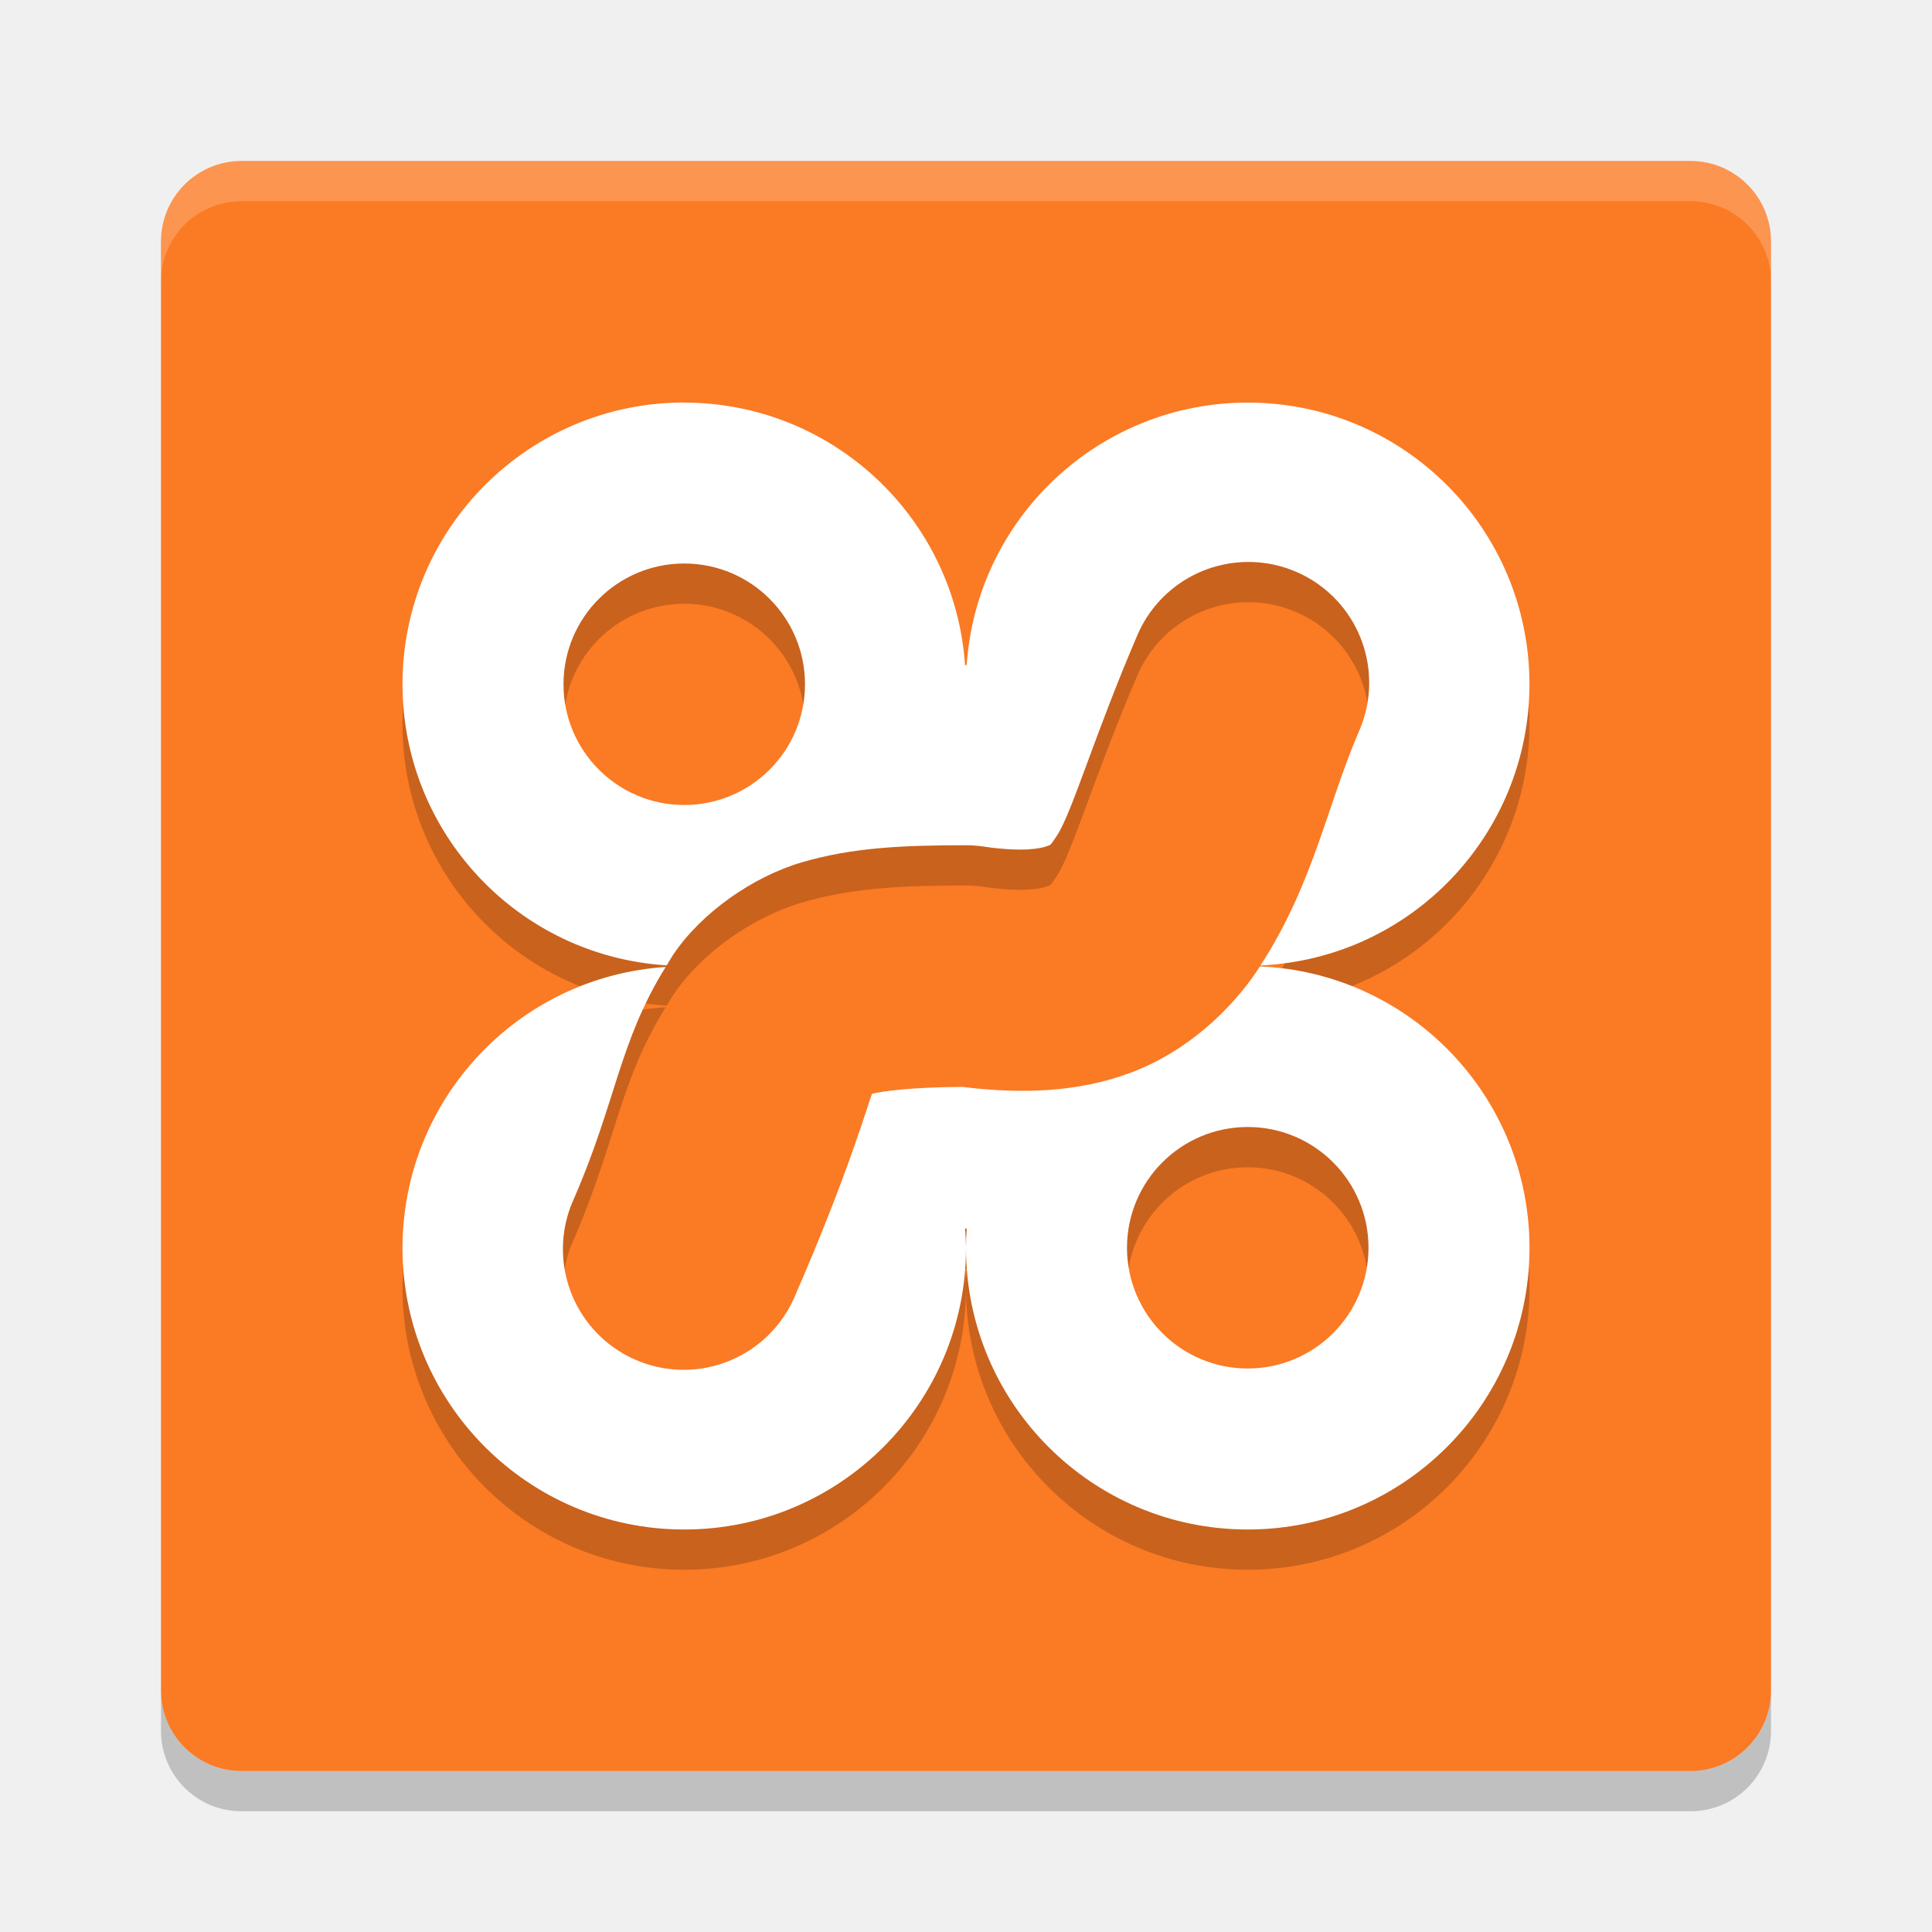
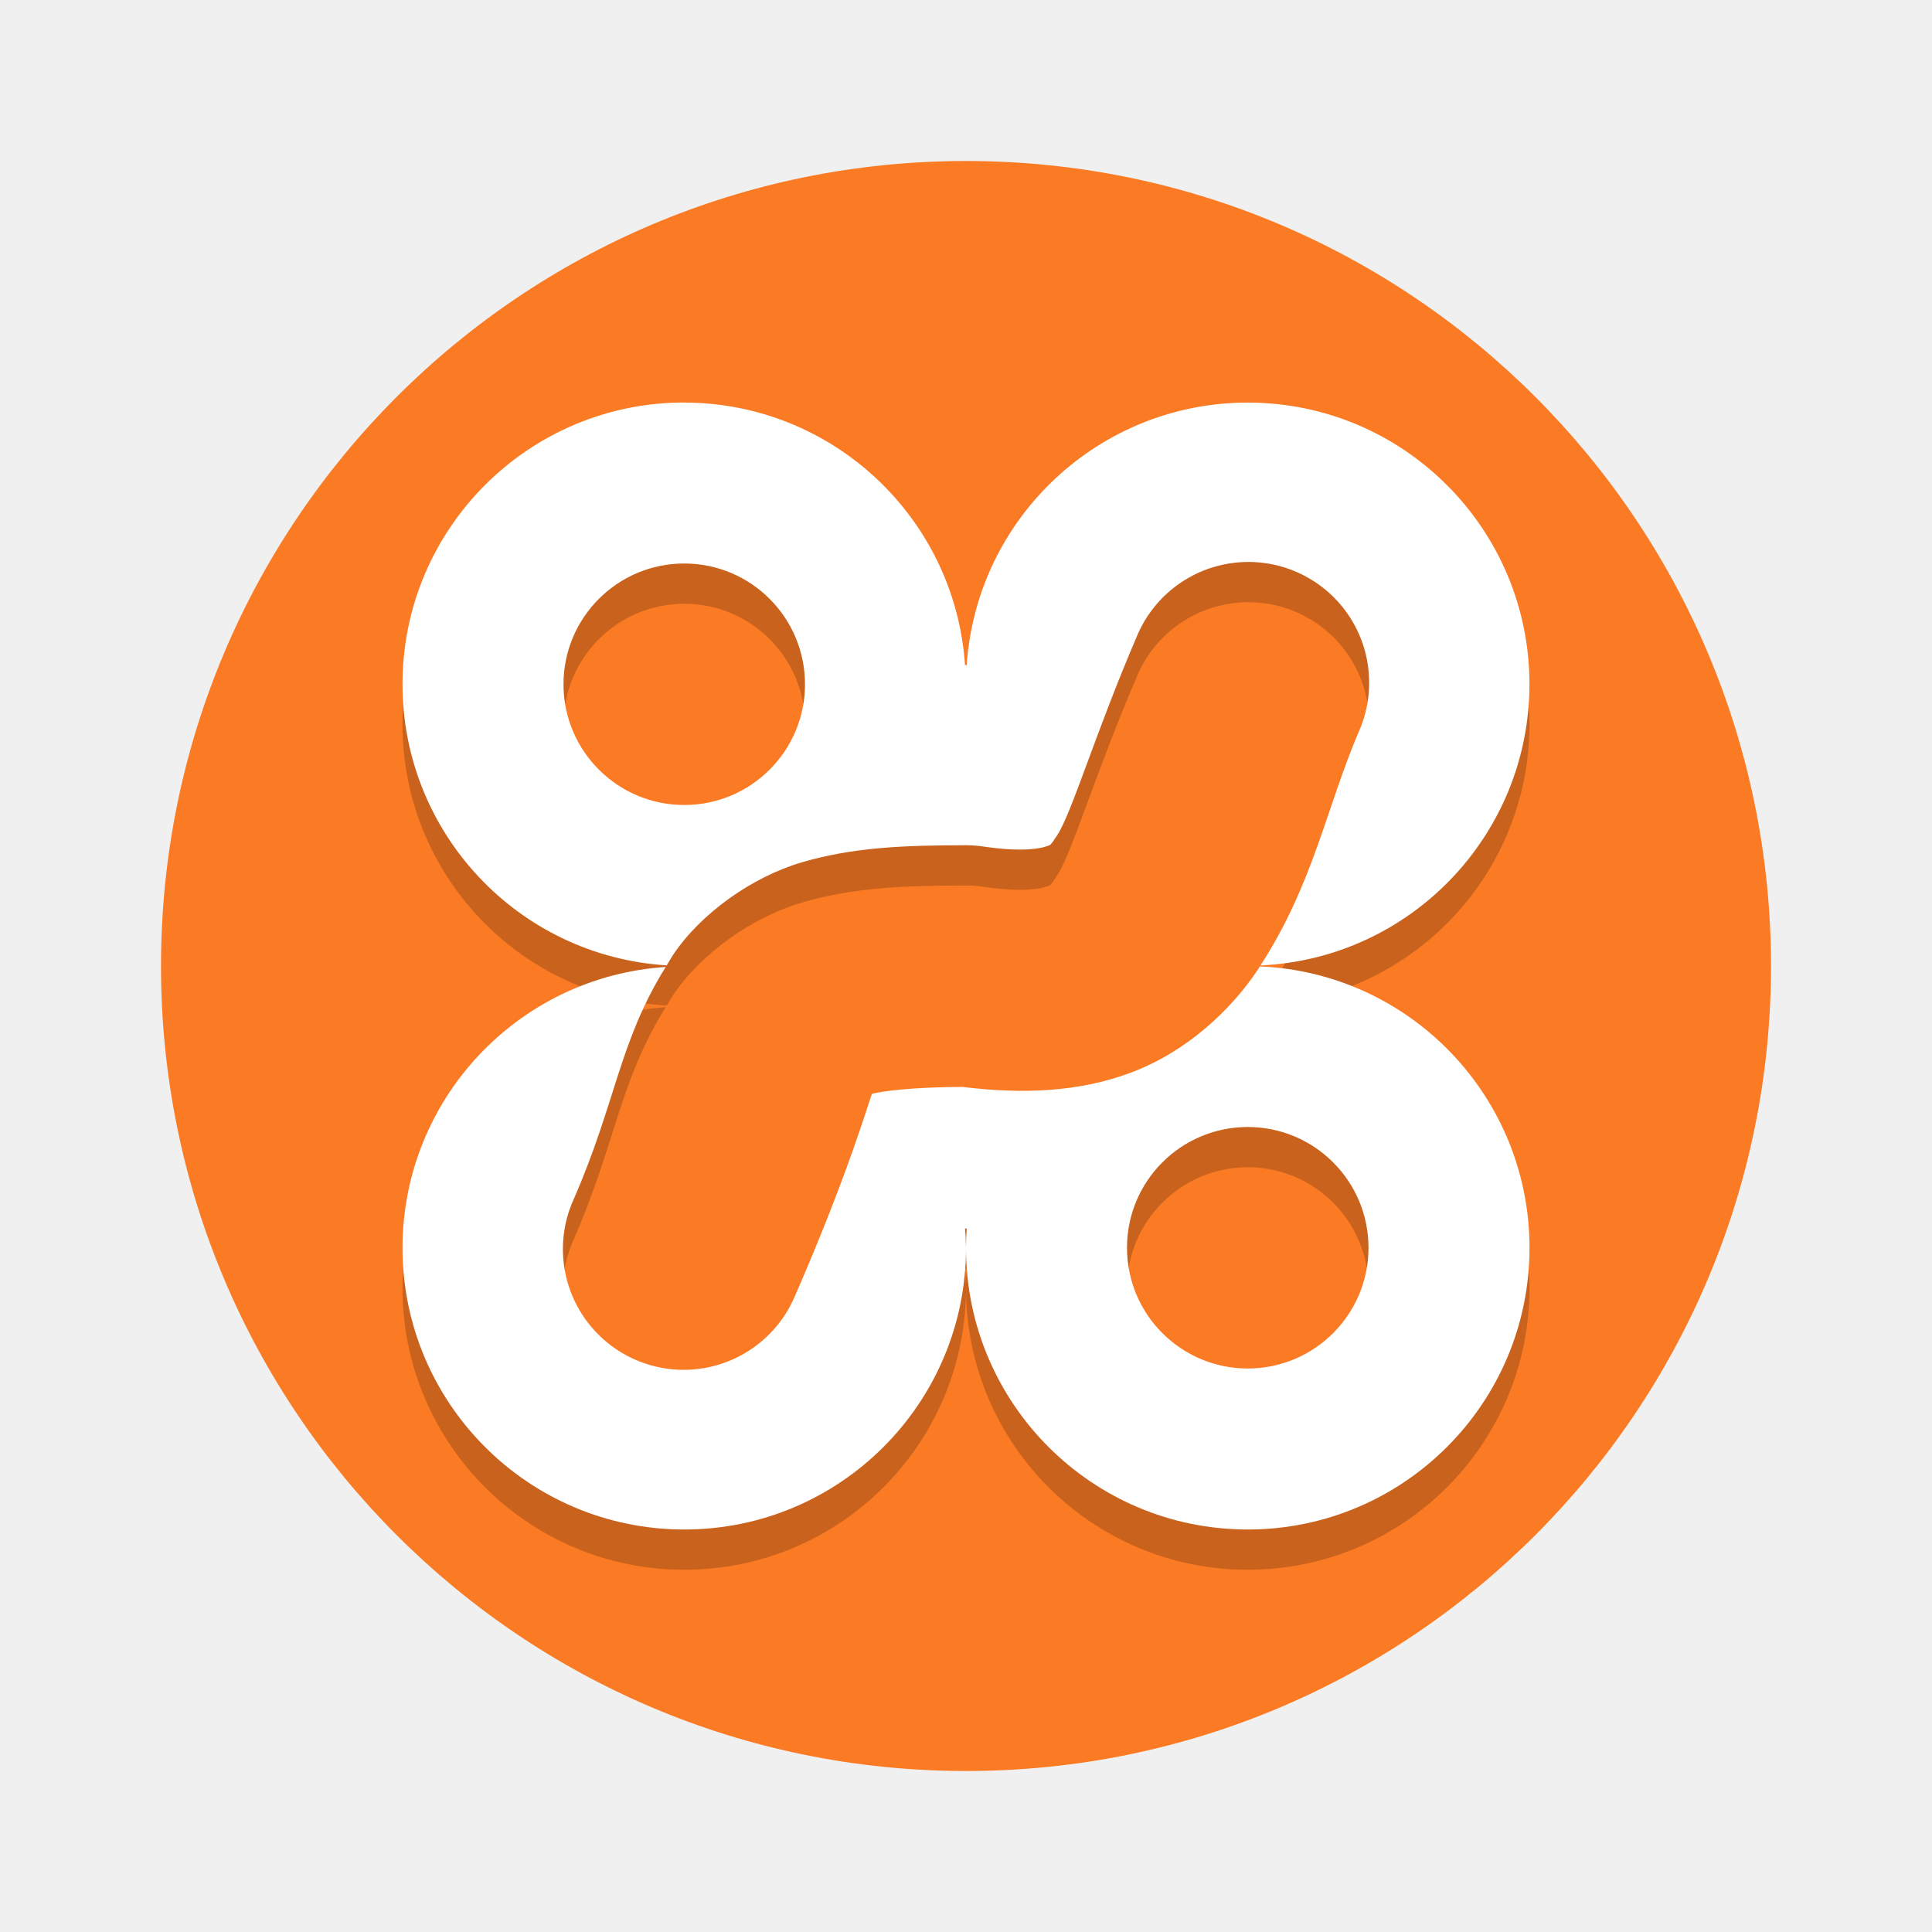
- <svg xmlns="http://www.w3.org/2000/svg" width="48" height="48" version="1">
-   <rect fill="#fb7a24" width="40" height="40" x="4" y="4" rx="2" ry="2" />
-   <path fill="#fff" opacity=".2" d="m4 7v-1c0-1.108 0.892-2 2-2h36c1.108 0 2 0.892 2 2v1c0-1.108-0.892-2-2-2h-36c-1.108 0-2 0.892-2 2z" />
-   <path opacity=".2" d="m4 42v1c0 1.108 0.892 2 2 2h36c1.108 0 2-0.892 2-2v-1c0 1.108-0.892 2-2 2h-36c-1.108 0-2-0.892-2-2z" />
-   <path opacity=".2" d="m17 11a7 7 0 0 0 -7 7 7 7 0 0 0 6.564 6.984c0.06-0.095 0.108-0.186 0.174-0.283 0.686-1.014 1.951-1.918 3.197-2.281 1.247-0.363 2.48-0.42 4.065-0.42a3 3 0 0 1 0.439 0.033c0.989 0.146 1.432 0.04 1.551-0.004 0.119-0.044 0.087 0.006 0.271-0.271 0.368-0.555 0.932-2.493 1.98-4.939a3 3 0 0 1 2.744 -1.857 3 3 0 0 1 2.772 4.221c-0.798 1.862-1.129 3.781-2.441 5.803a7 7 0 0 0 6.683 -6.984 7 7 0 0 0 -7 -7 7 7 0 0 0 -6.982 6.523 7 7 0 0 0 -0.018 0 7 7 0 0 0 -0.023 0 7 7 0 0 0 -6.977 -6.523zm0 4a3 3 0 0 1 3 3 3 3 0 0 1 -3 3 3 3 0 0 1 -3 -3 3 3 0 0 1 3 -3zm14.301 10.01c-0.014 0.021-0.023 0.042-0.037 0.062-0.681 1.027-1.786 2.063-3.18 2.582-1.291 0.48-2.684 0.534-4.172 0.35-1.258 0.006-2.005 0.106-2.248 0.172-0.063 0.141-0.595 2.007-1.916 5.027a3 3 0 1 1 -5.496 -2.406c1.058-2.419 1.125-3.906 2.287-5.773a7 7 0 0 0 -6.539 6.976 7 7 0 0 0 7 7 7 7 0 0 0 7 -7 7 7 0 0 0 -0.023 -0.479 7 7 0 0 0 0.023 0.002 7 7 0 0 0 0.018 0 7 7 0 0 0 -0.018 0.477 7 7 0 0 0 7 7 7 7 0 0 0 7 -7 7 7 0 0 0 -6.699 -6.99zm-0.301 3.99a3 3 0 0 1 3 3 3 3 0 0 1 -3 3 3 3 0 0 1 -3 -3 3 3 0 0 1 3 -3z" />
-   <path fill="#fff" d="m17 10a7 7 0 0 0 -7 7 7 7 0 0 0 6.564 6.984c0.06-0.095 0.108-0.186 0.174-0.283 0.686-1.014 1.951-1.918 3.197-2.281 1.247-0.363 2.48-0.42 4.065-0.42a3 3 0 0 1 0.439 0.033c0.989 0.146 1.432 0.04 1.551-0.004 0.119-0.044 0.087 0.006 0.271-0.271 0.368-0.555 0.932-2.493 1.98-4.939a3 3 0 0 1 2.744 -1.857 3 3 0 0 1 2.772 4.221c-0.798 1.862-1.129 3.781-2.441 5.803a7 7 0 0 0 6.683 -6.984 7 7 0 0 0 -7 -7 7 7 0 0 0 -6.982 6.523 7 7 0 0 0 -0.018 0 7 7 0 0 0 -0.023 0 7 7 0 0 0 -6.977 -6.523zm0 4a3 3 0 0 1 3 3 3 3 0 0 1 -3 3 3 3 0 0 1 -3 -3 3 3 0 0 1 3 -3zm14.301 10.01c-0.014 0.021-0.023 0.042-0.037 0.062-0.681 1.027-1.786 2.063-3.18 2.582-1.291 0.48-2.684 0.534-4.172 0.35-1.258 0.006-2.005 0.106-2.248 0.172-0.063 0.141-0.595 2.007-1.916 5.027a3 3 0 1 1 -5.496 -2.406c1.058-2.419 1.125-3.906 2.287-5.773a7 7 0 0 0 -6.539 6.976 7 7 0 0 0 7 7 7 7 0 0 0 7 -7 7 7 0 0 0 -0.023 -0.479 7 7 0 0 0 0.023 0.002 7 7 0 0 0 0.018 0 7 7 0 0 0 -0.018 0.477 7 7 0 0 0 7 7 7 7 0 0 0 7 -7 7 7 0 0 0 -6.699 -6.99zm-0.301 3.99a3 3 0 0 1 3 3 3 3 0 0 1 -3 3 3 3 0 0 1 -3 -3 3 3 0 0 1 3 -3z" />
+ <svg xmlns="http://www.w3.org/2000/svg" width="48" height="48" version="1" id="svg12">
+   <defs id="defs16" />
+   <rect width="40" height="40" x="4" y="4" rx="20" ry="20" id="rect2" style="fill:#fb7a24" />
+   <path d="m17 11a7 7 0 0 0 -7 7 7 7 0 0 0 6.564 6.984c0.06-0.095 0.108-0.186 0.174-0.283 0.686-1.014 1.951-1.918 3.197-2.281 1.247-0.363 2.48-0.42 4.065-0.42a3 3 0 0 1 0.439 0.033c0.989 0.146 1.432 0.04 1.551-0.004 0.119-0.044 0.087 0.006 0.271-0.271 0.368-0.555 0.932-2.493 1.98-4.939a3 3 0 0 1 2.744 -1.857 3 3 0 0 1 2.772 4.221c-0.798 1.862-1.129 3.781-2.441 5.803a7 7 0 0 0 6.683 -6.984 7 7 0 0 0 -7 -7 7 7 0 0 0 -6.982 6.523 7 7 0 0 0 -0.018 0 7 7 0 0 0 -0.023 0 7 7 0 0 0 -6.977 -6.523zm0 4a3 3 0 0 1 3 3 3 3 0 0 1 -3 3 3 3 0 0 1 -3 -3 3 3 0 0 1 3 -3zm14.301 10.01c-0.014 0.021-0.023 0.042-0.037 0.062-0.681 1.027-1.786 2.063-3.18 2.582-1.291 0.48-2.684 0.534-4.172 0.35-1.258 0.006-2.005 0.106-2.248 0.172-0.063 0.141-0.595 2.007-1.916 5.027a3 3 0 1 1 -5.496 -2.406c1.058-2.419 1.125-3.906 2.287-5.773a7 7 0 0 0 -6.539 6.976 7 7 0 0 0 7 7 7 7 0 0 0 7 -7 7 7 0 0 0 -0.023 -0.479 7 7 0 0 0 0.023 0.002 7 7 0 0 0 0.018 0 7 7 0 0 0 -0.018 0.477 7 7 0 0 0 7 7 7 7 0 0 0 7 -7 7 7 0 0 0 -6.699 -6.99zm-0.301 3.99a3 3 0 0 1 3 3 3 3 0 0 1 -3 3 3 3 0 0 1 -3 -3 3 3 0 0 1 3 -3z" id="path8" opacity=".2" />
+   <path d="m17 10a7 7 0 0 0 -7 7 7 7 0 0 0 6.564 6.984c0.06-0.095 0.108-0.186 0.174-0.283 0.686-1.014 1.951-1.918 3.197-2.281 1.247-0.363 2.48-0.42 4.065-0.42a3 3 0 0 1 0.439 0.033c0.989 0.146 1.432 0.04 1.551-0.004 0.119-0.044 0.087 0.006 0.271-0.271 0.368-0.555 0.932-2.493 1.98-4.939a3 3 0 0 1 2.744 -1.857 3 3 0 0 1 2.772 4.221c-0.798 1.862-1.129 3.781-2.441 5.803a7 7 0 0 0 6.683 -6.984 7 7 0 0 0 -7 -7 7 7 0 0 0 -6.982 6.523 7 7 0 0 0 -0.018 0 7 7 0 0 0 -0.023 0 7 7 0 0 0 -6.977 -6.523zm0 4a3 3 0 0 1 3 3 3 3 0 0 1 -3 3 3 3 0 0 1 -3 -3 3 3 0 0 1 3 -3zm14.301 10.01c-0.014 0.021-0.023 0.042-0.037 0.062-0.681 1.027-1.786 2.063-3.18 2.582-1.291 0.48-2.684 0.534-4.172 0.35-1.258 0.006-2.005 0.106-2.248 0.172-0.063 0.141-0.595 2.007-1.916 5.027a3 3 0 1 1 -5.496 -2.406c1.058-2.419 1.125-3.906 2.287-5.773a7 7 0 0 0 -6.539 6.976 7 7 0 0 0 7 7 7 7 0 0 0 7 -7 7 7 0 0 0 -0.023 -0.479 7 7 0 0 0 0.023 0.002 7 7 0 0 0 0.018 0 7 7 0 0 0 -0.018 0.477 7 7 0 0 0 7 7 7 7 0 0 0 7 -7 7 7 0 0 0 -6.699 -6.99zm-0.301 3.99a3 3 0 0 1 3 3 3 3 0 0 1 -3 3 3 3 0 0 1 -3 -3 3 3 0 0 1 3 -3z" id="path10" fill="#fff" />
</svg>
